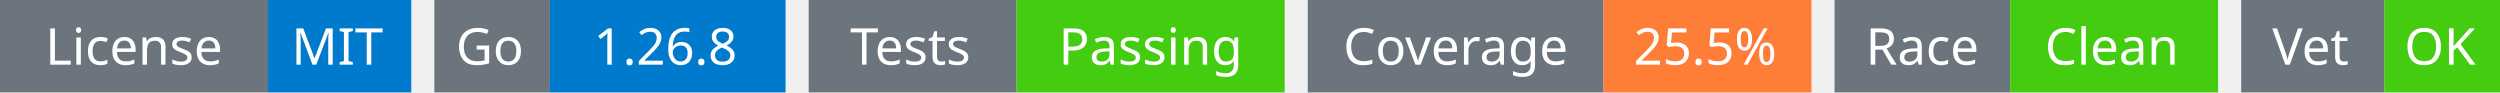
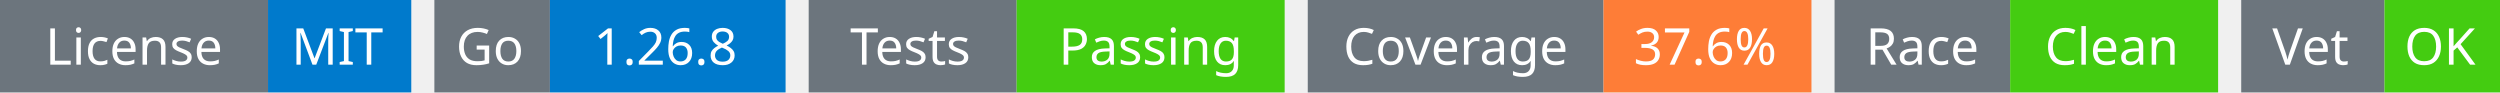
<svg xmlns="http://www.w3.org/2000/svg" width="541" height="20" viewBox="0 0 541 20">
  <g transform="translate(0, 0)">
    <rect x="0" y="0" width="58" height="20" fill="#6c757d" />
    <rect x="58" y="0" width="31" height="20" fill="#007acc" />
    <text x="29" y="14" text-anchor="middle" font-family="sans-serif" font-size="11" fill="white">License</text>
    <text x="73" y="14" text-anchor="middle" font-family="sans-serif" font-size="11" fill="white">MIT</text>
  </g>
  <g transform="translate(94, 0)">
    <rect x="0" y="0" width="25" height="20" fill="#6c757d" />
    <rect x="25" y="0" width="51" height="20" fill="#007acc" />
    <text x="12" y="14" text-anchor="middle" font-family="sans-serif" font-size="11" fill="white">Go</text>
    <text x="50" y="14" text-anchor="middle" font-family="sans-serif" font-size="11" fill="white">1.26.8</text>
  </g>
  <g transform="translate(175, 0)">
    <rect x="0" y="0" width="45" height="20" fill="#6c757d" />
    <rect x="45" y="0" width="58" height="20" fill="#4c1" />
    <text x="22" y="14" text-anchor="middle" font-family="sans-serif" font-size="11" fill="white">Tests</text>
    <text x="74" y="14" text-anchor="middle" font-family="sans-serif" font-size="11" fill="white">Passing</text>
  </g>
  <g transform="translate(283, 0)">
    <rect x="0" y="0" width="64" height="20" fill="#6c757d" />
    <rect x="64" y="0" width="45" height="20" fill="#fe7d37" />
    <text x="32" y="14" text-anchor="middle" font-family="sans-serif" font-size="11" fill="white">Coverage</text>
-     <text x="86" y="14" text-anchor="middle" font-family="sans-serif" font-size="11" fill="white">25.5%</text>
+     <text x="86" y="14" text-anchor="middle" font-family="sans-serif" font-size="11" fill="white">37.6%</text>
  </g>
  <g transform="translate(397, 0)">
    <rect x="0" y="0" width="38" height="20" fill="#6c757d" />
    <rect x="38" y="0" width="45" height="20" fill="#4c1" />
    <text x="19" y="14" text-anchor="middle" font-family="sans-serif" font-size="11" fill="white">Race</text>
    <text x="60" y="14" text-anchor="middle" font-family="sans-serif" font-size="11" fill="white">Clean</text>
  </g>
  <g transform="translate(485, 0)">
    <rect x="0" y="0" width="31" height="20" fill="#6c757d" />
    <rect x="31" y="0" width="25" height="20" fill="#4c1" />
    <text x="15" y="14" text-anchor="middle" font-family="sans-serif" font-size="11" fill="white">Vet</text>
    <text x="43" y="14" text-anchor="middle" font-family="sans-serif" font-size="11" fill="white">OK</text>
  </g>
</svg>
